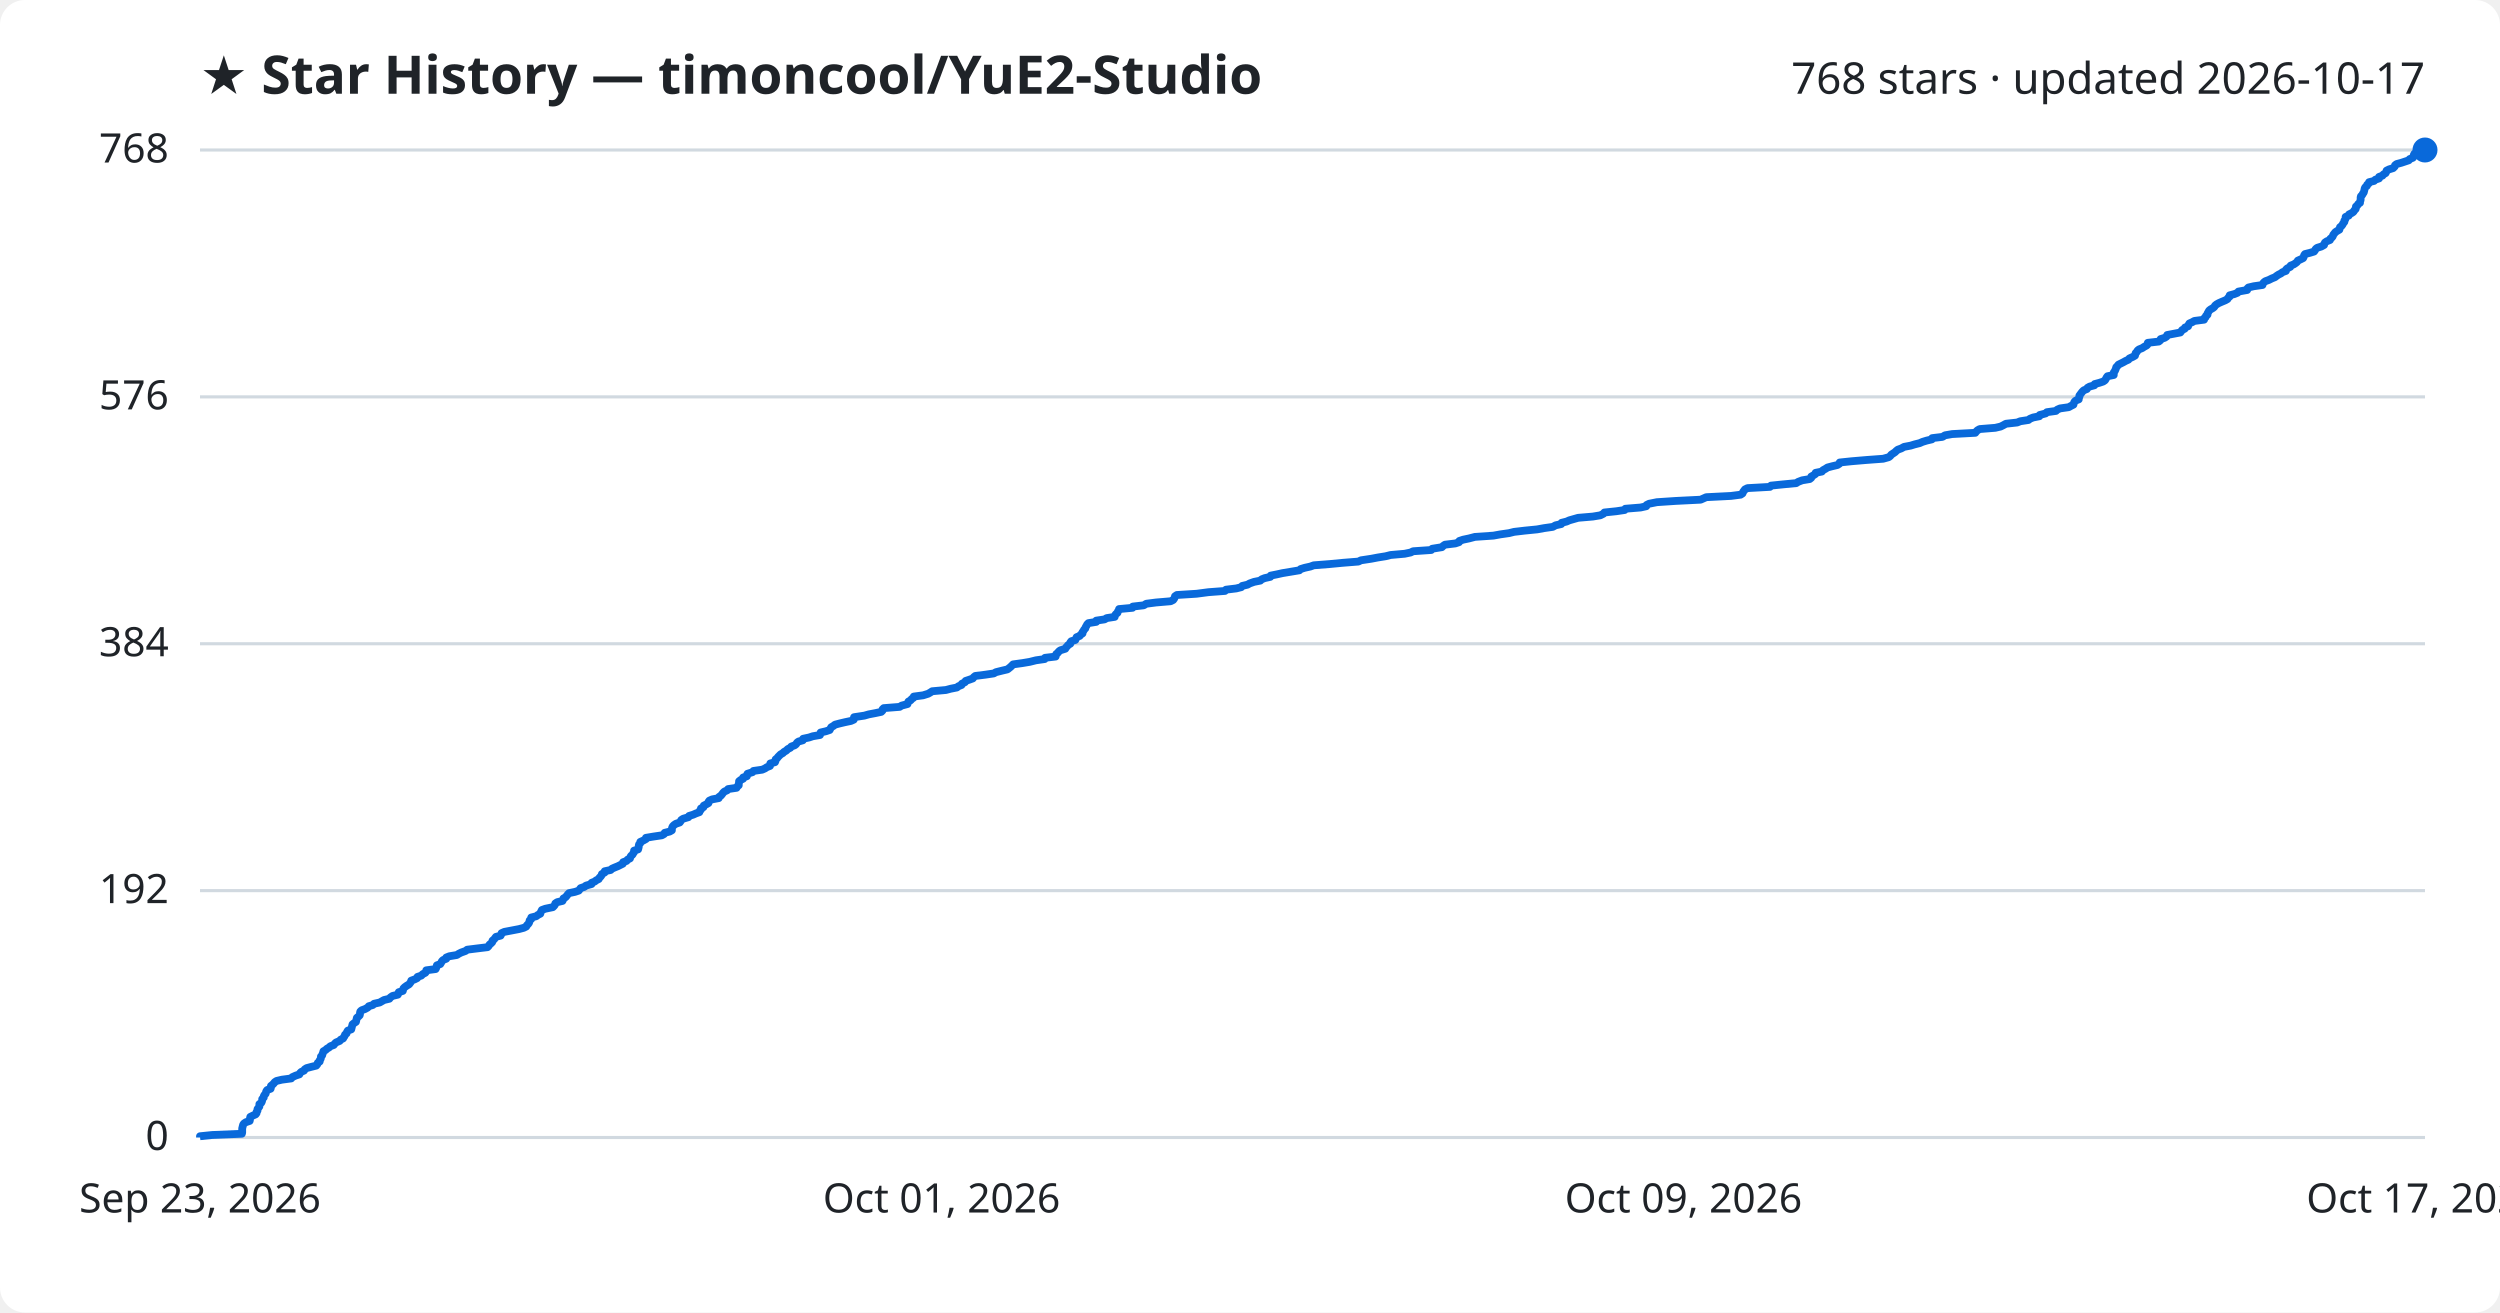
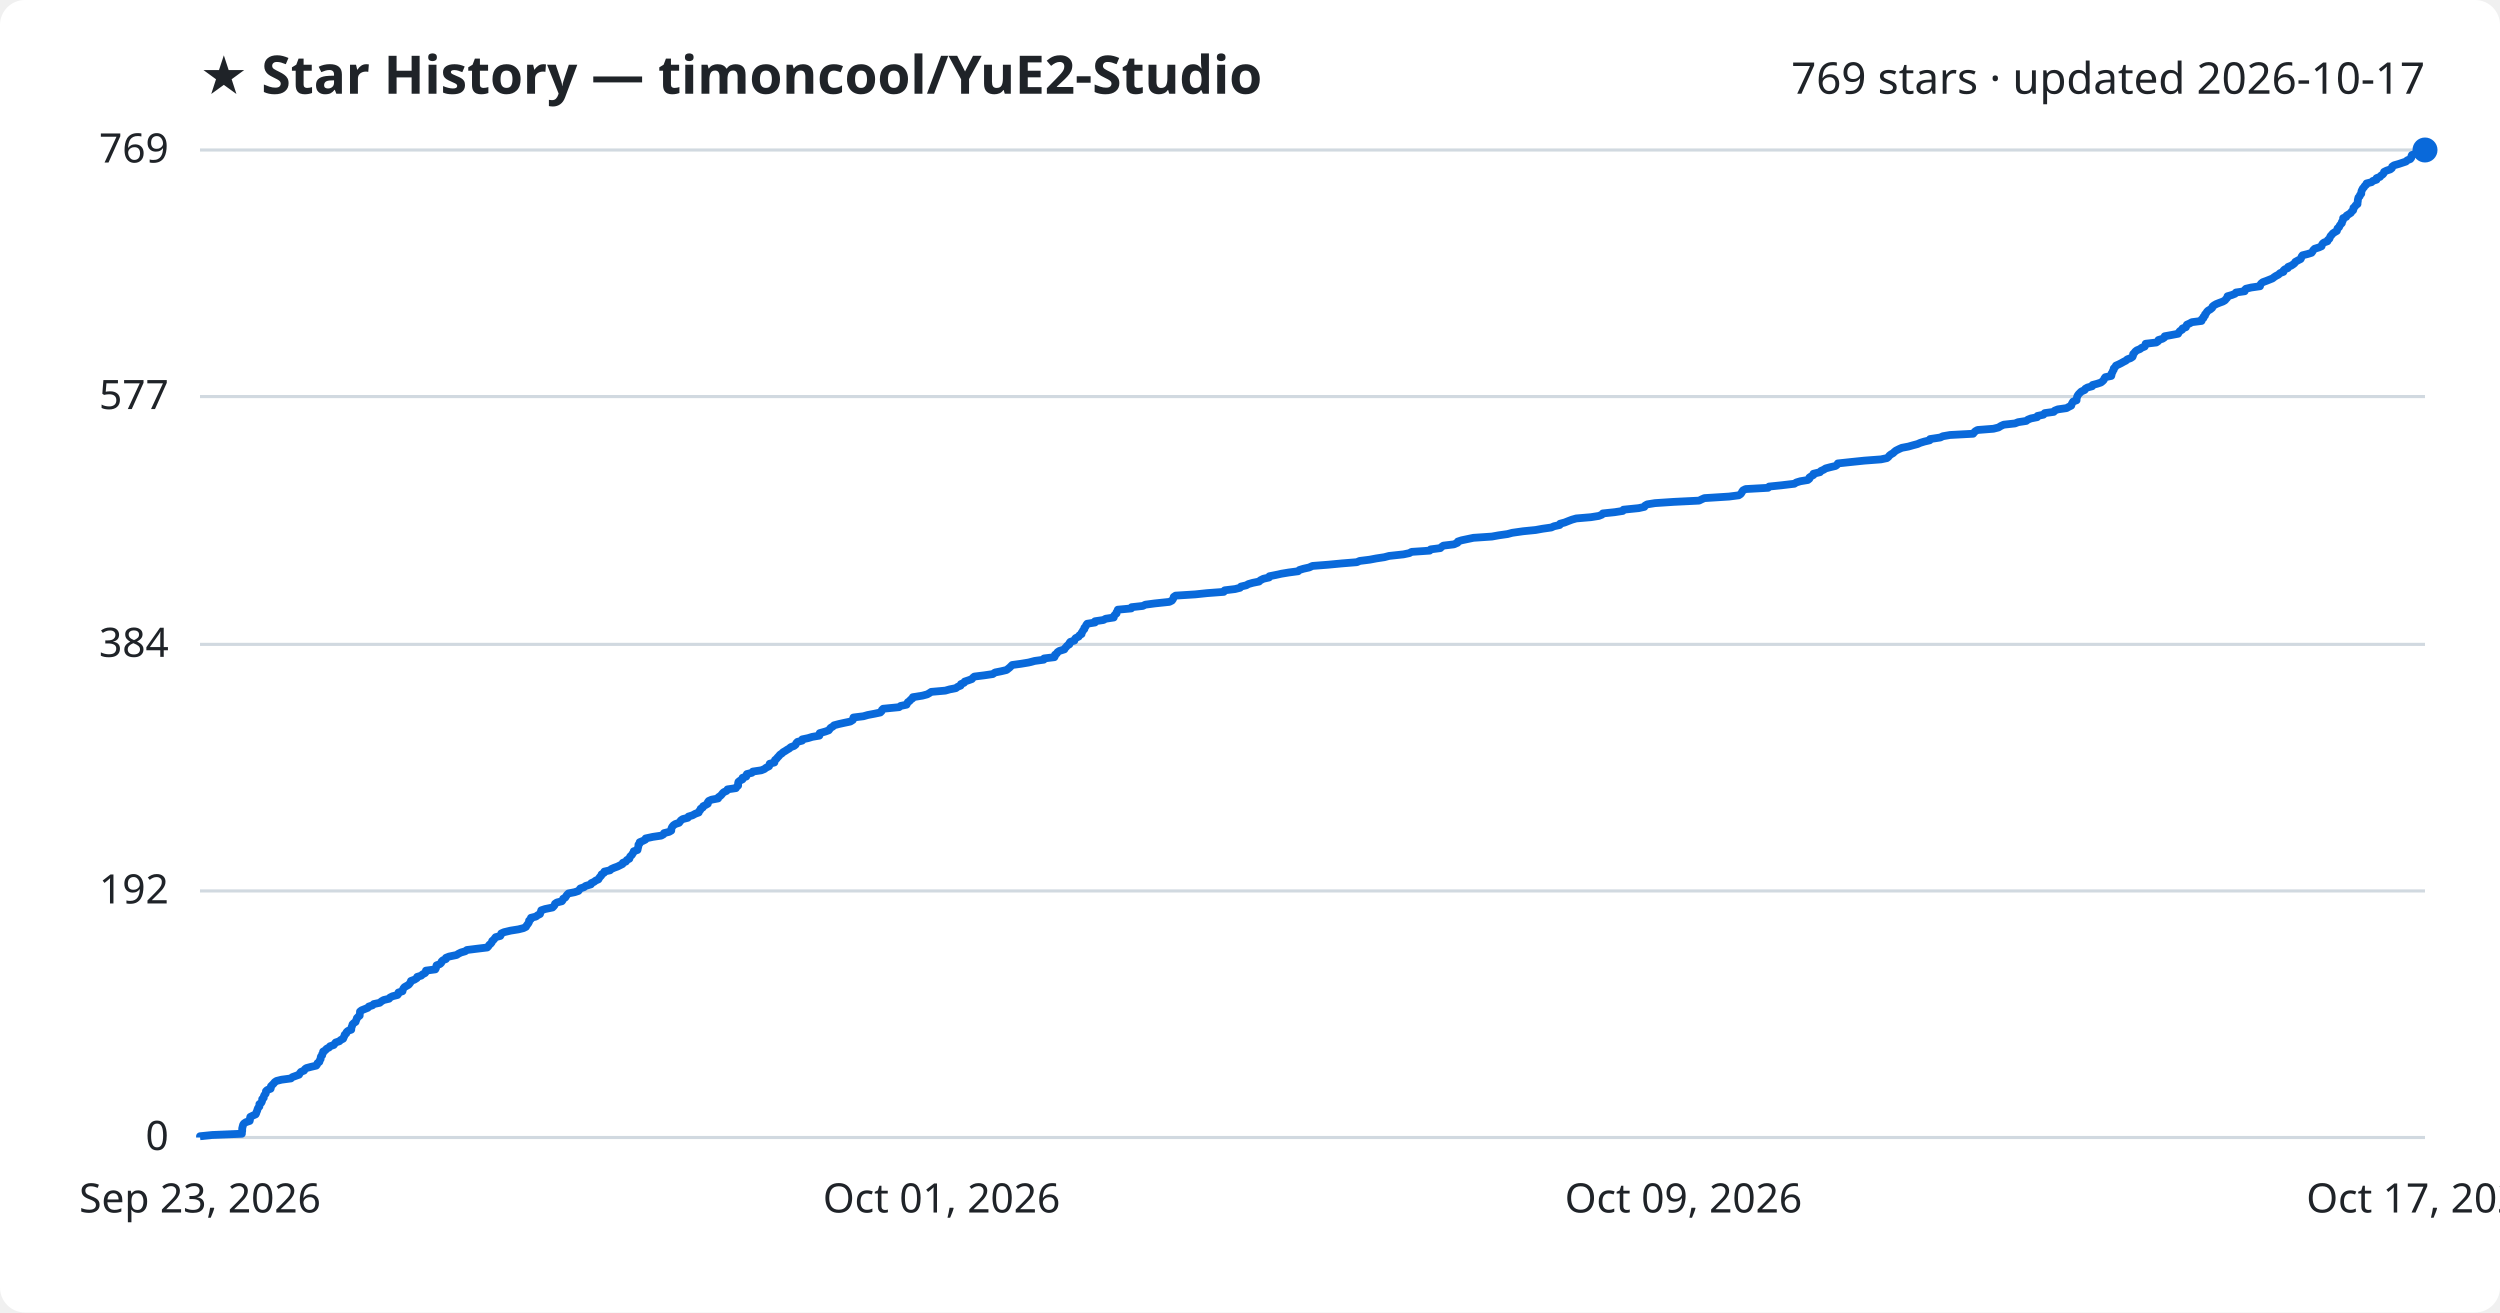
<svg xmlns="http://www.w3.org/2000/svg" viewBox="0 0 800 420" font-family="Segoe UI, sans-serif">
  <rect width="800" height="420" fill="#ffffff" rx="8" />
  <text x="64" y="30" fill="#1f2328" font-size="17" font-weight="700">★ Star History — timoncool/YuE2-Studio</text>
-   <text x="776" y="30" fill="#1f2328" font-size="14" text-anchor="end">768 stars · updated 2026-10-17</text>
+   <text x="776" y="30" fill="#1f2328" font-size="14" text-anchor="end">769 stars · updated 2026-10-17</text>
  <line x1="64" y1="364.0" x2="776" y2="364.0" stroke="#d1d9e0" stroke-width="1" />
  <text x="54" y="368.0" fill="#1f2328" font-size="13" text-anchor="end">0</text>
-   <line x1="64" y1="285.0" x2="776" y2="285.0" stroke="#d1d9e0" stroke-width="1" />
-   <text x="54" y="289.0" fill="#1f2328" font-size="13" text-anchor="end">192</text>
-   <line x1="64" y1="206.0" x2="776" y2="206.0" stroke="#d1d9e0" stroke-width="1" />
-   <text x="54" y="210.0" fill="#1f2328" font-size="13" text-anchor="end">384</text>
-   <line x1="64" y1="127.0" x2="776" y2="127.0" stroke="#d1d9e0" stroke-width="1" />
-   <text x="54" y="131.0" fill="#1f2328" font-size="13" text-anchor="end">576</text>
+   <line x1="64" y1="285.1" x2="776" y2="285.1" stroke="#d1d9e0" stroke-width="1" />
+   <text x="54" y="289.1" fill="#1f2328" font-size="13" text-anchor="end">192</text>
+   <line x1="64" y1="206.2" x2="776" y2="206.2" stroke="#d1d9e0" stroke-width="1" />
+   <text x="54" y="210.2" fill="#1f2328" font-size="13" text-anchor="end">384</text>
+   <line x1="64" y1="126.9" x2="776" y2="126.9" stroke="#d1d9e0" stroke-width="1" />
+   <text x="54" y="130.9" fill="#1f2328" font-size="13" text-anchor="end">577</text>
  <line x1="64" y1="48.0" x2="776" y2="48.0" stroke="#d1d9e0" stroke-width="1" />
-   <text x="54" y="52.0" fill="#1f2328" font-size="13" text-anchor="end">768</text>
-   <path d="M64.0,364.0 L64.0,363.6 L67.9,363.2 L77.4,362.8 L77.5,362.4 L77.5,361.9 L77.5,361.5 L77.5,361.1 L77.6,360.7 L77.7,360.3 L77.8,359.9 L78.1,359.5 L78.7,359.1 L79.9,358.7 L80.0,358.2 L80.0,357.8 L80.1,357.4 L80.9,357.0 L81.8,356.6 L82.1,356.2 L82.1,355.8 L82.4,355.4 L82.4,354.9 L82.7,354.5 L83.0,354.1 L83.0,353.7 L83.0,353.3 L83.6,352.9 L83.8,352.5 L83.9,352.1 L83.9,351.7 L84.4,351.2 L84.4,350.8 L84.6,350.4 L85.0,350.0 L85.1,349.6 L85.2,349.2 L85.5,348.8 L86.6,348.4 L86.7,348.0 L86.7,347.5 L87.2,347.1 L87.6,346.7 L87.9,346.3 L88.5,345.9 L90.2,345.5 L93.2,345.1 L93.5,344.7 L94.6,344.2 L95.8,343.8 L96.0,343.4 L96.4,343.0 L97.3,342.6 L97.5,342.2 L98.1,341.8 L99.6,341.4 L101.2,341.0 L101.6,340.5 L101.7,340.1 L102.3,339.7 L102.3,339.3 L102.6,338.9 L102.7,338.5 L102.7,338.1 L103.1,337.7 L103.2,337.3 L103.4,336.8 L103.5,336.4 L104.2,336.0 L104.6,335.6 L105.3,335.2 L105.7,334.8 L106.8,334.4 L107.1,334.0 L107.5,333.6 L108.7,333.1 L109.0,332.7 L109.8,332.3 L110.0,331.9 L110.3,331.5 L110.4,331.1 L110.9,330.7 L111.0,330.3 L111.3,329.8 L112.4,329.4 L112.5,329.0 L112.6,328.6 L112.7,328.2 L112.8,327.8 L113.3,327.4 L113.9,327.0 L114.0,326.6 L114.1,326.1 L114.2,325.7 L114.7,325.3 L115.1,324.9 L115.2,324.5 L115.2,324.1 L115.3,323.7 L115.7,323.3 L116.8,322.9 L117.7,322.4 L118.0,322.0 L119.3,321.6 L119.7,321.2 L121.5,320.8 L122.2,320.4 L122.9,320.0 L124.6,319.6 L124.9,319.2 L125.6,318.7 L127.3,318.3 L127.5,317.9 L127.6,317.5 L128.9,317.1 L129.0,316.7 L129.1,316.3 L129.5,315.9 L130.2,315.4 L130.9,315.0 L131.2,314.6 L131.5,314.2 L131.6,313.8 L132.7,313.4 L133.5,313.0 L133.6,312.6 L134.8,312.2 L135.3,311.7 L136.1,311.3 L136.4,310.9 L136.4,310.5 L139.4,310.1 L139.6,309.7 L139.7,309.3 L139.8,308.9 L140.9,308.5 L141.2,308.0 L141.4,307.6 L141.8,307.2 L142.8,306.8 L142.8,306.4 L143.8,306.0 L146.2,305.6 L146.8,305.2 L147.6,304.8 L149.0,304.3 L149.5,303.9 L152.7,303.5 L156.0,303.1 L156.4,302.7 L156.6,302.3 L157.1,301.9 L157.5,301.5 L157.6,301.0 L158.1,300.6 L158.4,300.2 L158.7,299.8 L160.2,299.4 L160.4,299.0 L160.5,298.6 L161.4,298.2 L163.5,297.8 L166.1,297.3 L167.6,296.9 L168.4,296.5 L168.6,296.1 L169.0,295.7 L169.3,295.3 L169.4,294.9 L169.5,294.5 L170.0,294.1 L170.0,293.6 L171.6,293.2 L172.1,292.8 L172.9,292.4 L173.0,292.0 L173.2,291.6 L173.4,291.2 L174.5,290.8 L176.9,290.3 L177.3,289.9 L177.6,289.5 L177.7,289.1 L178.3,288.7 L180.0,288.3 L180.2,287.9 L180.3,287.5 L181.0,287.1 L181.4,286.6 L181.7,286.2 L182.1,285.8 L184.0,285.4 L185.2,285.0 L185.5,284.6 L185.8,284.2 L187.0,283.8 L187.5,283.4 L189.3,282.9 L189.3,282.5 L190.3,282.1 L190.8,281.7 L191.6,281.3 L191.8,280.9 L192.2,280.5 L192.5,280.1 L192.6,279.7 L193.5,279.2 L193.5,278.8 L195.4,278.4 L195.8,278.0 L196.7,277.6 L197.7,277.2 L198.5,276.8 L199.3,276.4 L199.4,275.9 L200.5,275.5 L200.8,275.1 L201.6,274.7 L201.7,274.3 L201.9,273.9 L202.4,273.5 L202.6,273.1 L202.9,272.7 L202.9,272.2 L204.2,271.8 L204.3,271.4 L204.4,271.0 L204.4,270.6 L204.5,270.2 L204.9,269.8 L204.9,269.4 L205.8,269.0 L206.7,268.5 L206.7,268.1 L209.1,267.7 L211.8,267.3 L212.5,266.9 L212.7,266.5 L214.3,266.1 L215.0,265.7 L215.0,265.2 L215.1,264.8 L215.3,264.4 L215.7,264.0 L216.3,263.6 L217.5,263.2 L217.8,262.8 L218.0,262.4 L218.6,262.0 L220.3,261.5 L220.5,261.1 L221.8,260.7 L222.7,260.3 L223.8,259.9 L223.9,259.5 L224.3,259.1 L224.3,258.7 L225.1,258.3 L225.2,257.8 L226.0,257.4 L226.7,257.0 L226.7,256.6 L227.0,256.2 L227.9,255.8 L230.0,255.4 L230.1,255.0 L230.7,254.6 L231.1,254.1 L231.4,253.7 L231.8,253.3 L232.7,252.9 L233.0,252.5 L235.7,252.1 L235.9,251.7 L236.4,251.3 L236.4,250.8 L236.5,250.4 L236.5,250.0 L237.0,249.6 L237.8,249.2 L237.8,248.8 L239.0,248.4 L239.0,248.0 L239.2,247.6 L240.8,247.1 L241.1,246.7 L243.9,246.3 L244.8,245.9 L245.4,245.5 L246.4,245.1 L246.4,244.7 L246.5,244.3 L248.0,243.9 L248.2,243.4 L248.2,243.0 L248.7,242.6 L249.0,242.2 L249.4,241.8 L249.8,241.4 L250.5,241.0 L250.9,240.6 L251.6,240.2 L252.1,239.7 L252.9,239.3 L253.2,238.9 L254.3,238.5 L254.8,238.1 L255.0,237.7 L255.5,237.3 L256.9,236.9 L257.0,236.4 L258.9,236.0 L260.1,235.6 L262.4,235.2 L262.5,234.8 L262.6,234.4 L264.3,234.0 L265.5,233.6 L265.7,233.2 L266.0,232.7 L266.7,232.3 L267.2,231.9 L268.7,231.5 L270.4,231.1 L272.3,230.7 L273.2,230.3 L273.2,229.9 L273.3,229.5 L276.6,229.0 L278.0,228.6 L280.1,228.2 L282.0,227.8 L282.4,227.4 L282.4,227.0 L282.8,226.6 L287.9,226.2 L288.5,225.8 L290.4,225.3 L290.5,224.9 L290.7,224.5 L291.4,224.1 L291.7,223.7 L292.3,223.3 L292.4,222.9 L295.4,222.5 L297.0,222.0 L297.7,221.6 L298.3,221.2 L302.7,220.8 L304.2,220.4 L306.2,220.0 L306.7,219.6 L307.7,219.2 L307.8,218.8 L308.8,218.3 L309.0,217.9 L310.2,217.5 L311.3,217.1 L311.6,216.7 L312.1,216.3 L315.3,215.9 L318.0,215.5 L318.7,215.1 L320.7,214.6 L322.4,214.2 L322.9,213.8 L323.4,213.4 L323.8,213.0 L324.2,212.6 L327.1,212.2 L329.5,211.8 L331.5,211.3 L334.3,210.9 L334.4,210.5 L337.8,210.1 L337.9,209.7 L338.0,209.3 L338.5,208.9 L338.8,208.5 L339.3,208.1 L340.9,207.6 L341.1,207.2 L341.5,206.8 L341.8,206.4 L342.5,206.0 L342.5,205.6 L342.8,205.2 L344.1,204.8 L344.3,204.4 L344.5,203.9 L345.5,203.5 L345.8,203.1 L346.4,202.7 L346.4,202.3 L346.7,201.9 L346.9,201.5 L347.3,201.1 L347.4,200.7 L347.7,200.2 L347.9,199.8 L348.3,199.4 L350.8,199.0 L350.8,198.6 L353.5,198.2 L354.1,197.8 L356.7,197.4 L356.8,196.9 L357.1,196.5 L357.6,196.1 L357.7,195.7 L358.0,195.3 L358.1,194.9 L362.4,194.5 L362.5,194.1 L366.0,193.7 L366.8,193.2 L369.9,192.8 L374.6,192.4 L375.4,192.0 L375.7,191.6 L375.9,191.2 L376.0,190.8 L376.6,190.4 L382.9,190.0 L386.7,189.5 L392.0,189.1 L392.3,188.7 L395.6,188.3 L397.2,187.9 L397.5,187.5 L399.2,187.1 L399.9,186.7 L401.3,186.2 L403.3,185.8 L403.7,185.4 L404.7,185.0 L406.5,184.6 L406.6,184.2 L408.6,183.8 L410.4,183.4 L412.8,183.0 L415.8,182.5 L416.2,182.1 L417.5,181.7 L419.3,181.3 L420.4,180.9 L425.5,180.5 L429.7,180.1 L434.7,179.7 L435.5,179.3 L438.8,178.8 L440.9,178.4 L443.4,178.0 L445.0,177.6 L449.5,177.2 L451.4,176.8 L452.2,176.4 L458.0,176.0 L458.3,175.6 L461.4,175.1 L461.8,174.7 L462.4,174.3 L465.7,173.9 L466.9,173.5 L467.0,173.1 L468.2,172.7 L470.1,172.3 L472.0,171.8 L477.9,171.4 L480.1,171.0 L482.9,170.6 L484.5,170.2 L487.9,169.8 L491.9,169.4 L494.1,169.0 L496.9,168.6 L497.8,168.1 L499.6,167.7 L499.7,167.3 L501.3,166.9 L502.2,166.5 L503.6,166.1 L505.0,165.7 L509.7,165.3 L512.1,164.9 L513.1,164.4 L513.4,164.0 L517.2,163.6 L519.9,163.2 L520.1,162.8 L525.0,162.4 L526.8,162.0 L526.9,161.6 L527.7,161.2 L530.2,160.7 L536.2,160.3 L544.2,159.9 L545.1,159.5 L546.0,159.1 L553.9,158.7 L557.0,158.3 L557.6,157.9 L557.8,157.4 L558.1,157.0 L558.4,156.6 L559.2,156.2 L566.4,155.8 L566.7,155.4 L570.6,155.0 L574.8,154.6 L575.4,154.2 L576.7,153.7 L579.1,153.3 L579.6,152.9 L579.6,152.5 L580.3,152.1 L580.9,151.7 L581.0,151.3 L583.0,150.9 L583.3,150.5 L584.2,150.0 L584.8,149.6 L586.3,149.2 L588.0,148.8 L588.6,148.4 L588.7,148.0 L592.5,147.6 L597.2,147.2 L602.6,146.8 L604.4,146.3 L604.9,145.9 L605.2,145.5 L605.8,145.1 L606.4,144.7 L606.8,144.3 L607.3,143.9 L608.4,143.5 L609.3,143.0 L611.4,142.6 L612.7,142.2 L614.3,141.8 L615.2,141.4 L616.5,141.0 L618.2,140.6 L618.3,140.2 L621.6,139.8 L622.4,139.3 L624.7,138.9 L632.1,138.5 L632.4,138.1 L632.8,137.7 L633.5,137.3 L638.5,136.9 L640.2,136.5 L641.0,136.1 L641.9,135.6 L645.5,135.2 L646.5,134.8 L649.1,134.4 L649.6,134.0 L650.6,133.6 L652.6,133.2 L652.7,132.8 L654.6,132.3 L655.0,131.9 L657.9,131.5 L658.3,131.1 L659.2,130.7 L662.0,130.3 L662.7,129.9 L663.5,129.5 L663.6,129.1 L663.8,128.6 L664.2,128.2 L665.2,127.8 L665.2,127.4 L665.4,127.0 L665.4,126.6 L665.7,126.2 L666.0,125.8 L666.3,125.4 L666.8,124.9 L667.8,124.5 L668.0,124.1 L668.7,123.7 L670.2,123.3 L670.3,122.9 L671.8,122.5 L673.0,122.1 L673.6,121.7 L673.9,121.2 L674.1,120.8 L674.4,120.4 L676.4,120.0 L676.4,119.6 L676.4,119.2 L676.7,118.8 L676.9,118.4 L677.1,117.9 L677.2,117.5 L677.6,117.1 L677.9,116.7 L678.7,116.3 L679.5,115.9 L680.2,115.5 L681.1,115.1 L681.4,114.7 L682.5,114.2 L683.2,113.8 L683.3,113.4 L683.4,113.0 L683.8,112.6 L684.0,112.2 L684.5,111.8 L685.5,111.4 L686.1,111.0 L687.0,110.5 L687.3,110.1 L687.3,109.7 L690.8,109.3 L691.3,108.9 L691.4,108.5 L692.7,108.1 L693.3,107.7 L693.5,107.2 L695.6,106.8 L697.7,106.4 L698.0,106.0 L698.3,105.6 L699.1,105.2 L699.2,104.8 L700.2,104.4 L700.3,104.0 L700.6,103.5 L701.5,103.1 L702.2,102.7 L705.3,102.3 L705.3,101.9 L705.8,101.5 L705.9,101.1 L706.4,100.7 L706.4,100.3 L706.7,99.8 L706.9,99.4 L707.4,99.0 L708.1,98.6 L708.6,98.2 L708.8,97.8 L709.3,97.4 L710.0,97.0 L710.9,96.6 L712.1,96.1 L712.8,95.7 L713.0,95.3 L713.5,94.9 L713.5,94.5 L715.0,94.1 L716.0,93.7 L716.3,93.3 L719.1,92.8 L719.1,92.4 L719.5,92.0 L721.2,91.6 L724.0,91.2 L724.1,90.8 L724.4,90.4 L724.9,90.0 L726.0,89.6 L727.0,89.1 L728.0,88.7 L728.5,88.3 L729.1,87.9 L729.9,87.5 L730.4,87.1 L731.5,86.7 L731.5,86.3 L731.9,85.9 L732.9,85.4 L733.0,85.0 L734.0,84.6 L734.6,84.2 L735.1,83.8 L735.3,83.4 L736.2,83.0 L737.0,82.6 L737.2,82.2 L737.3,81.7 L737.6,81.3 L739.2,80.9 L740.5,80.5 L740.8,80.1 L741.0,79.7 L741.5,79.3 L742.8,78.9 L743.7,78.4 L743.8,78.0 L744.0,77.6 L744.6,77.2 L745.6,76.8 L745.7,76.4 L746.2,76.0 L746.5,75.6 L746.6,75.2 L747.0,74.7 L747.3,74.3 L747.9,73.9 L748.6,73.5 L748.7,73.1 L748.8,72.7 L749.3,72.3 L749.6,71.9 L749.8,71.5 L750.2,71.0 L750.2,70.6 L750.5,70.2 L750.6,69.8 L750.6,69.4 L751.6,69.0 L751.7,68.6 L752.5,68.2 L753.1,67.8 L753.4,67.3 L753.8,66.9 L753.9,66.5 L753.9,66.1 L754.4,65.7 L754.6,65.3 L755.2,64.9 L755.2,64.5 L755.4,64.0 L755.4,63.6 L755.4,63.2 L755.5,62.8 L755.9,62.4 L756.1,62.0 L756.4,61.6 L756.5,61.2 L756.6,60.8 L756.7,60.3 L756.9,59.9 L757.4,59.5 L757.5,59.1 L758.0,58.7 L758.1,58.3 L759.7,57.9 L760.1,57.5 L761.3,57.1 L761.3,56.6 L762.4,56.2 L762.7,55.8 L763.4,55.4 L763.6,55.0 L763.7,54.6 L764.5,54.2 L765.8,53.8 L766.3,53.3 L766.4,52.9 L766.9,52.5 L768.4,52.1 L769.6,51.7 L770.8,51.3 L771.1,50.9 L772.1,50.5 L772.4,50.1 L772.4,49.6 L772.6,49.2 L773.8,48.8 L775.2,48.4 L776.0,48.0 L776.0,48.0" fill="none" stroke="#0969da" stroke-width="2.5" stroke-linejoin="round" />
+   <text x="54" y="52.0" fill="#1f2328" font-size="13" text-anchor="end">769</text>
+   <path d="M64.0,364.0 L64.0,363.6 L67.9,363.2 L77.4,362.8 L77.4,362.4 L77.5,361.9 L77.5,361.5 L77.5,361.1 L77.6,360.7 L77.7,360.3 L77.8,359.9 L78.1,359.5 L78.7,359.1 L79.9,358.7 L80.0,358.2 L80.0,357.8 L80.1,357.4 L80.9,357.0 L81.8,356.6 L82.0,356.2 L82.1,355.8 L82.3,355.4 L82.4,355.0 L82.6,354.5 L83.0,354.1 L83.0,353.7 L83.0,353.3 L83.6,352.9 L83.8,352.5 L83.9,352.1 L83.9,351.7 L84.4,351.3 L84.4,350.9 L84.6,350.4 L85.0,350.0 L85.1,349.6 L85.1,349.2 L85.5,348.8 L86.6,348.4 L86.7,348.0 L86.7,347.6 L87.1,347.2 L87.6,346.7 L87.9,346.3 L88.5,345.9 L90.1,345.5 L93.1,345.1 L93.5,344.7 L94.6,344.3 L95.7,343.9 L95.9,343.5 L96.3,343.0 L97.3,342.6 L97.5,342.2 L98.0,341.8 L99.5,341.4 L101.2,341.0 L101.5,340.6 L101.6,340.2 L102.2,339.8 L102.3,339.3 L102.6,338.9 L102.6,338.5 L102.7,338.1 L103.1,337.7 L103.1,337.3 L103.4,336.9 L103.4,336.5 L104.1,336.1 L104.5,335.6 L105.3,335.2 L105.6,334.8 L106.8,334.4 L107.1,334.0 L107.4,333.6 L108.6,333.2 L109.0,332.8 L109.8,332.4 L110.0,331.9 L110.2,331.5 L110.3,331.1 L110.8,330.7 L110.9,330.3 L111.3,329.9 L112.4,329.5 L112.4,329.1 L112.5,328.7 L112.7,328.2 L112.8,327.8 L113.2,327.4 L113.8,327.0 L113.9,326.6 L114.1,326.2 L114.2,325.8 L114.6,325.4 L115.1,325.0 L115.1,324.6 L115.2,324.1 L115.2,323.7 L115.7,323.3 L116.7,322.9 L117.7,322.5 L118.0,322.1 L119.2,321.7 L119.6,321.3 L121.5,320.9 L122.1,320.4 L122.8,320.0 L124.5,319.6 L124.8,319.2 L125.6,318.8 L127.2,318.4 L127.5,318.0 L127.5,317.6 L128.8,317.2 L128.9,316.7 L129.1,316.3 L129.4,315.9 L130.1,315.5 L130.8,315.1 L131.1,314.7 L131.4,314.3 L131.5,313.9 L132.6,313.5 L133.4,313.0 L133.5,312.6 L134.8,312.2 L135.2,311.8 L136.0,311.4 L136.3,311.0 L136.3,310.6 L139.3,310.2 L139.5,309.8 L139.6,309.3 L139.7,308.9 L140.8,308.5 L141.2,308.1 L141.3,307.7 L141.7,307.3 L142.7,306.9 L142.7,306.5 L143.7,306.1 L146.1,305.6 L146.7,305.2 L147.5,304.8 L148.9,304.4 L149.4,304.0 L152.6,303.6 L155.9,303.2 L156.3,302.8 L156.5,302.4 L157.0,302.0 L157.4,301.5 L157.5,301.1 L158.0,300.7 L158.3,300.3 L158.6,299.9 L160.1,299.5 L160.3,299.1 L160.4,298.7 L161.3,298.3 L163.4,297.8 L165.9,297.4 L167.5,297.0 L168.3,296.6 L168.5,296.2 L168.8,295.8 L169.1,295.4 L169.3,295.0 L169.3,294.6 L169.9,294.1 L169.9,293.7 L171.5,293.3 L172.0,292.9 L172.8,292.5 L172.9,292.1 L173.1,291.7 L173.2,291.3 L174.4,290.9 L176.8,290.4 L177.2,290.0 L177.5,289.6 L177.6,289.2 L178.2,288.8 L179.8,288.4 L180.1,288.0 L180.2,287.6 L180.9,287.2 L181.2,286.7 L181.5,286.3 L181.9,285.9 L183.9,285.5 L185.1,285.1 L185.4,284.7 L185.7,284.3 L186.9,283.9 L187.4,283.5 L189.1,283.0 L189.2,282.6 L190.1,282.2 L190.6,281.8 L191.5,281.4 L191.7,281.0 L192.0,280.6 L192.4,280.2 L192.5,279.8 L193.3,279.3 L193.4,278.9 L195.2,278.5 L195.6,278.1 L196.5,277.7 L197.6,277.3 L198.4,276.9 L199.2,276.5 L199.3,276.1 L200.3,275.7 L200.6,275.2 L201.4,274.8 L201.5,274.4 L201.7,274.0 L202.2,273.6 L202.4,273.2 L202.7,272.8 L202.8,272.4 L204.0,272.0 L204.1,271.5 L204.2,271.1 L204.3,270.7 L204.3,270.3 L204.7,269.9 L204.7,269.5 L205.7,269.1 L206.5,268.7 L206.6,268.3 L208.9,267.8 L211.6,267.4 L212.3,267.0 L212.5,266.6 L214.1,266.2 L214.8,265.8 L214.8,265.4 L214.9,265.0 L215.1,264.6 L215.5,264.1 L216.1,263.7 L217.3,263.3 L217.6,262.9 L217.9,262.5 L218.5,262.1 L220.1,261.7 L220.3,261.3 L221.6,260.9 L222.5,260.4 L223.6,260.0 L223.7,259.6 L224.1,259.2 L224.2,258.8 L224.9,258.4 L225.0,258.0 L225.8,257.6 L226.5,257.2 L226.5,256.7 L226.8,256.3 L227.7,255.9 L229.8,255.5 L229.9,255.1 L230.5,254.7 L230.9,254.3 L231.2,253.9 L231.6,253.5 L232.5,253.1 L232.8,252.6 L235.5,252.2 L235.7,251.8 L236.2,251.4 L236.2,251.0 L236.2,250.6 L236.3,250.2 L236.8,249.8 L237.6,249.4 L237.6,248.9 L238.8,248.5 L238.8,248.1 L239.0,247.7 L240.6,247.3 L240.9,246.9 L243.6,246.5 L244.6,246.1 L245.1,245.7 L246.1,245.2 L246.2,244.8 L246.3,244.4 L247.8,244.0 L247.9,243.6 L248.0,243.2 L248.5,242.8 L248.8,242.4 L249.2,242.0 L249.6,241.5 L250.2,241.1 L250.6,240.7 L251.3,240.3 L251.9,239.9 L252.6,239.5 L253.0,239.1 L254.1,238.7 L254.6,238.3 L254.8,237.8 L255.2,237.4 L256.7,237.0 L256.7,236.6 L258.6,236.2 L259.9,235.8 L262.2,235.4 L262.3,235.0 L262.3,234.6 L264.1,234.1 L265.2,233.7 L265.5,233.3 L265.8,232.9 L266.5,232.5 L266.9,232.1 L268.4,231.7 L270.2,231.3 L272.1,230.9 L272.9,230.4 L273.0,230.0 L273.1,229.6 L276.3,229.2 L277.7,228.8 L279.8,228.4 L281.7,228.0 L282.1,227.6 L282.2,227.2 L282.6,226.8 L287.7,226.3 L288.2,225.9 L290.1,225.5 L290.3,225.1 L290.5,224.7 L291.1,224.3 L291.4,223.9 L292.0,223.5 L292.1,223.1 L295.2,222.6 L296.7,222.2 L297.4,221.8 L298.0,221.4 L302.5,221.0 L303.9,220.6 L305.9,220.2 L306.4,219.8 L307.4,219.4 L307.5,218.9 L308.5,218.5 L308.7,218.1 L309.9,217.7 L311.0,217.3 L311.3,216.9 L311.8,216.5 L315.0,216.1 L317.7,215.7 L318.4,215.2 L320.4,214.8 L322.1,214.4 L322.6,214.0 L323.1,213.6 L323.5,213.2 L323.9,212.8 L326.8,212.4 L329.2,212.0 L331.1,211.5 L334.0,211.1 L334.1,210.7 L337.4,210.3 L337.6,209.9 L337.6,209.5 L338.2,209.1 L338.4,208.7 L339.0,208.3 L340.6,207.8 L340.8,207.4 L341.2,207.0 L341.5,206.6 L342.2,206.2 L342.2,205.8 L342.5,205.4 L343.8,205.0 L343.9,204.6 L344.2,204.2 L345.2,203.7 L345.4,203.3 L346.1,202.9 L346.1,202.5 L346.4,202.1 L346.6,201.7 L347.0,201.3 L347.0,200.9 L347.4,200.5 L347.6,200.0 L347.9,199.6 L350.4,199.2 L350.4,198.8 L353.1,198.4 L353.8,198.0 L356.4,197.6 L356.4,197.2 L356.7,196.8 L357.3,196.3 L357.3,195.9 L357.6,195.5 L357.7,195.1 L362.0,194.7 L362.1,194.3 L365.7,193.9 L366.5,193.5 L369.5,193.1 L374.2,192.6 L375.0,192.2 L375.3,191.8 L375.5,191.4 L375.6,191.0 L376.2,190.6 L382.5,190.2 L386.3,189.8 L391.6,189.4 L391.9,188.9 L395.2,188.5 L396.8,188.1 L397.1,187.7 L398.8,187.3 L399.5,186.9 L400.9,186.5 L402.9,186.1 L403.3,185.7 L404.3,185.2 L406.1,184.8 L406.2,184.4 L408.2,184.0 L410.0,183.6 L412.4,183.2 L415.4,182.8 L415.8,182.4 L417.1,182.0 L418.9,181.6 L420.0,181.1 L425.1,180.7 L429.3,180.3 L434.2,179.9 L435.1,179.5 L438.3,179.1 L440.4,178.7 L443.0,178.3 L444.5,177.9 L449.1,177.4 L451.0,177.0 L451.7,176.6 L457.5,176.2 L457.8,175.8 L460.9,175.4 L461.3,175.0 L461.9,174.6 L465.2,174.2 L466.4,173.7 L466.5,173.3 L467.7,172.9 L469.6,172.5 L471.5,172.1 L477.4,171.7 L479.6,171.3 L482.4,170.9 L483.9,170.5 L487.4,170.0 L491.4,169.6 L493.6,169.2 L496.4,168.8 L497.3,168.4 L499.1,168.0 L499.2,167.6 L500.7,167.2 L501.7,166.8 L503.0,166.3 L504.4,165.9 L509.1,165.5 L511.6,165.1 L512.6,164.7 L512.9,164.3 L516.7,163.9 L519.3,163.5 L519.5,163.1 L524.4,162.6 L526.2,162.2 L526.4,161.8 L527.1,161.4 L529.6,161.0 L535.6,160.6 L543.7,160.2 L544.5,159.8 L545.4,159.4 L553.3,158.9 L556.4,158.5 L557.0,158.1 L557.3,157.7 L557.5,157.3 L557.8,156.9 L558.6,156.5 L565.8,156.1 L566.1,155.7 L570.0,155.3 L574.2,154.8 L574.8,154.4 L576.1,154.0 L578.5,153.6 L579.0,153.2 L579.0,152.8 L579.6,152.4 L580.3,152.0 L580.3,151.6 L582.4,151.1 L582.7,150.7 L583.6,150.3 L584.2,149.9 L585.7,149.5 L587.4,149.1 L587.9,148.7 L588.1,148.3 L591.8,147.9 L596.6,147.4 L601.9,147.0 L603.8,146.6 L604.3,146.2 L604.6,145.8 L605.1,145.4 L605.8,145.0 L606.2,144.6 L606.7,144.2 L607.7,143.7 L608.6,143.3 L610.7,142.9 L612.1,142.5 L613.6,142.1 L614.5,141.7 L615.8,141.3 L617.5,140.9 L617.6,140.5 L620.9,140.0 L621.7,139.6 L624.0,139.2 L631.4,138.8 L631.7,138.4 L632.1,138.0 L632.8,137.6 L637.9,137.2 L639.5,136.8 L640.3,136.3 L641.2,135.9 L644.8,135.5 L645.8,135.1 L648.4,134.7 L648.9,134.3 L649.9,133.9 L651.9,133.5 L652.0,133.1 L653.9,132.7 L654.3,132.2 L657.2,131.8 L657.5,131.4 L658.5,131.0 L661.3,130.6 L662.0,130.2 L662.8,129.8 L662.9,129.4 L663.1,129.0 L663.4,128.5 L664.5,128.1 L664.5,127.7 L664.6,127.3 L664.7,126.9 L664.9,126.5 L665.2,126.1 L665.6,125.7 L666.0,125.3 L667.1,124.8 L667.3,124.4 L668.0,124.0 L669.5,123.6 L669.6,123.2 L671.1,122.8 L672.3,122.4 L672.8,122.0 L673.2,121.6 L673.4,121.1 L673.7,120.7 L675.6,120.3 L675.7,119.9 L675.7,119.5 L676.0,119.1 L676.1,118.7 L676.4,118.3 L676.4,117.9 L676.9,117.4 L677.1,117.0 L678.0,116.6 L678.8,116.2 L679.5,115.8 L680.3,115.4 L680.7,115.0 L681.8,114.6 L682.4,114.2 L682.6,113.7 L682.6,113.3 L683.0,112.9 L683.3,112.5 L683.8,112.1 L684.8,111.7 L685.3,111.3 L686.3,110.9 L686.5,110.5 L686.6,110.0 L690.0,109.6 L690.6,109.2 L690.7,108.8 L692.0,108.4 L692.6,108.0 L692.7,107.6 L694.9,107.2 L697.0,106.8 L697.2,106.4 L697.6,105.9 L698.3,105.5 L698.4,105.1 L699.5,104.7 L699.6,104.3 L699.8,103.9 L700.7,103.5 L701.4,103.1 L704.5,102.7 L704.5,102.2 L705.1,101.8 L705.1,101.4 L705.6,101.0 L705.6,100.6 L706.0,100.2 L706.2,99.8 L706.6,99.4 L707.3,99.0 L707.9,98.5 L708.0,98.1 L708.5,97.7 L709.2,97.3 L710.2,96.9 L711.3,96.5 L712.0,96.1 L712.3,95.7 L712.7,95.3 L712.8,94.8 L714.2,94.4 L715.2,94.0 L715.5,93.6 L718.3,93.2 L718.3,92.8 L718.7,92.4 L720.4,92.0 L723.2,91.6 L723.3,91.1 L723.6,90.7 L724.1,90.3 L725.2,89.9 L726.2,89.5 L727.2,89.1 L727.7,88.7 L728.3,88.3 L729.1,87.9 L729.6,87.4 L730.7,87.0 L730.7,86.6 L731.1,86.2 L732.1,85.8 L732.2,85.4 L733.2,85.0 L733.8,84.6 L734.3,84.2 L734.5,83.8 L735.4,83.3 L736.2,82.9 L736.4,82.5 L736.5,82.1 L736.8,81.7 L738.4,81.3 L739.7,80.9 L740.0,80.5 L740.2,80.1 L740.7,79.6 L742.0,79.2 L742.9,78.8 L743.0,78.4 L743.2,78.0 L743.7,77.6 L744.8,77.2 L744.9,76.8 L745.4,76.4 L745.6,75.9 L745.8,75.5 L746.2,75.1 L746.5,74.7 L747.1,74.3 L747.8,73.9 L747.9,73.5 L748.0,73.1 L748.5,72.7 L748.7,72.2 L749.0,71.8 L749.4,71.4 L749.4,71.0 L749.7,70.6 L749.8,70.2 L749.8,69.8 L750.8,69.4 L750.9,69.0 L751.7,68.5 L752.3,68.1 L752.5,67.7 L753.0,67.3 L753.1,66.9 L753.1,66.5 L753.6,66.1 L753.8,65.7 L754.4,65.3 L754.4,64.8 L754.5,64.4 L754.5,64.0 L754.6,63.6 L754.7,63.2 L755.1,62.8 L755.2,62.4 L755.6,62.0 L755.6,61.6 L755.7,61.1 L755.9,60.7 L756.1,60.3 L756.5,59.9 L756.7,59.5 L757.2,59.1 L757.3,58.7 L758.9,58.3 L759.3,57.9 L760.5,57.5 L760.5,57.0 L761.6,56.6 L761.9,56.2 L762.5,55.8 L762.8,55.4 L762.9,55.0 L763.7,54.6 L764.9,54.2 L765.4,53.8 L765.5,53.3 L766.1,52.9 L767.5,52.5 L768.7,52.1 L769.9,51.7 L770.3,51.3 L771.3,50.9 L771.6,50.5 L771.6,50.1 L771.8,49.6 L773.0,49.2 L774.3,48.8 L775.1,48.4 L776.0,48.0 L776.0,48.0" fill="none" stroke="#0969da" stroke-width="2.5" stroke-linejoin="round" />
  <circle cx="776.0" cy="48.0" r="4" fill="#0969da" />
  <text x="64.0" y="388" fill="#1f2328" font-size="13" text-anchor="middle">Sep 23, 2026</text>
  <text x="301.3" y="388" fill="#1f2328" font-size="13" text-anchor="middle">Oct 01, 2026</text>
  <text x="538.7" y="388" fill="#1f2328" font-size="13" text-anchor="middle">Oct 09, 2026</text>
  <text x="776.0" y="388" fill="#1f2328" font-size="13" text-anchor="middle">Oct 17, 2026</text>
</svg>
